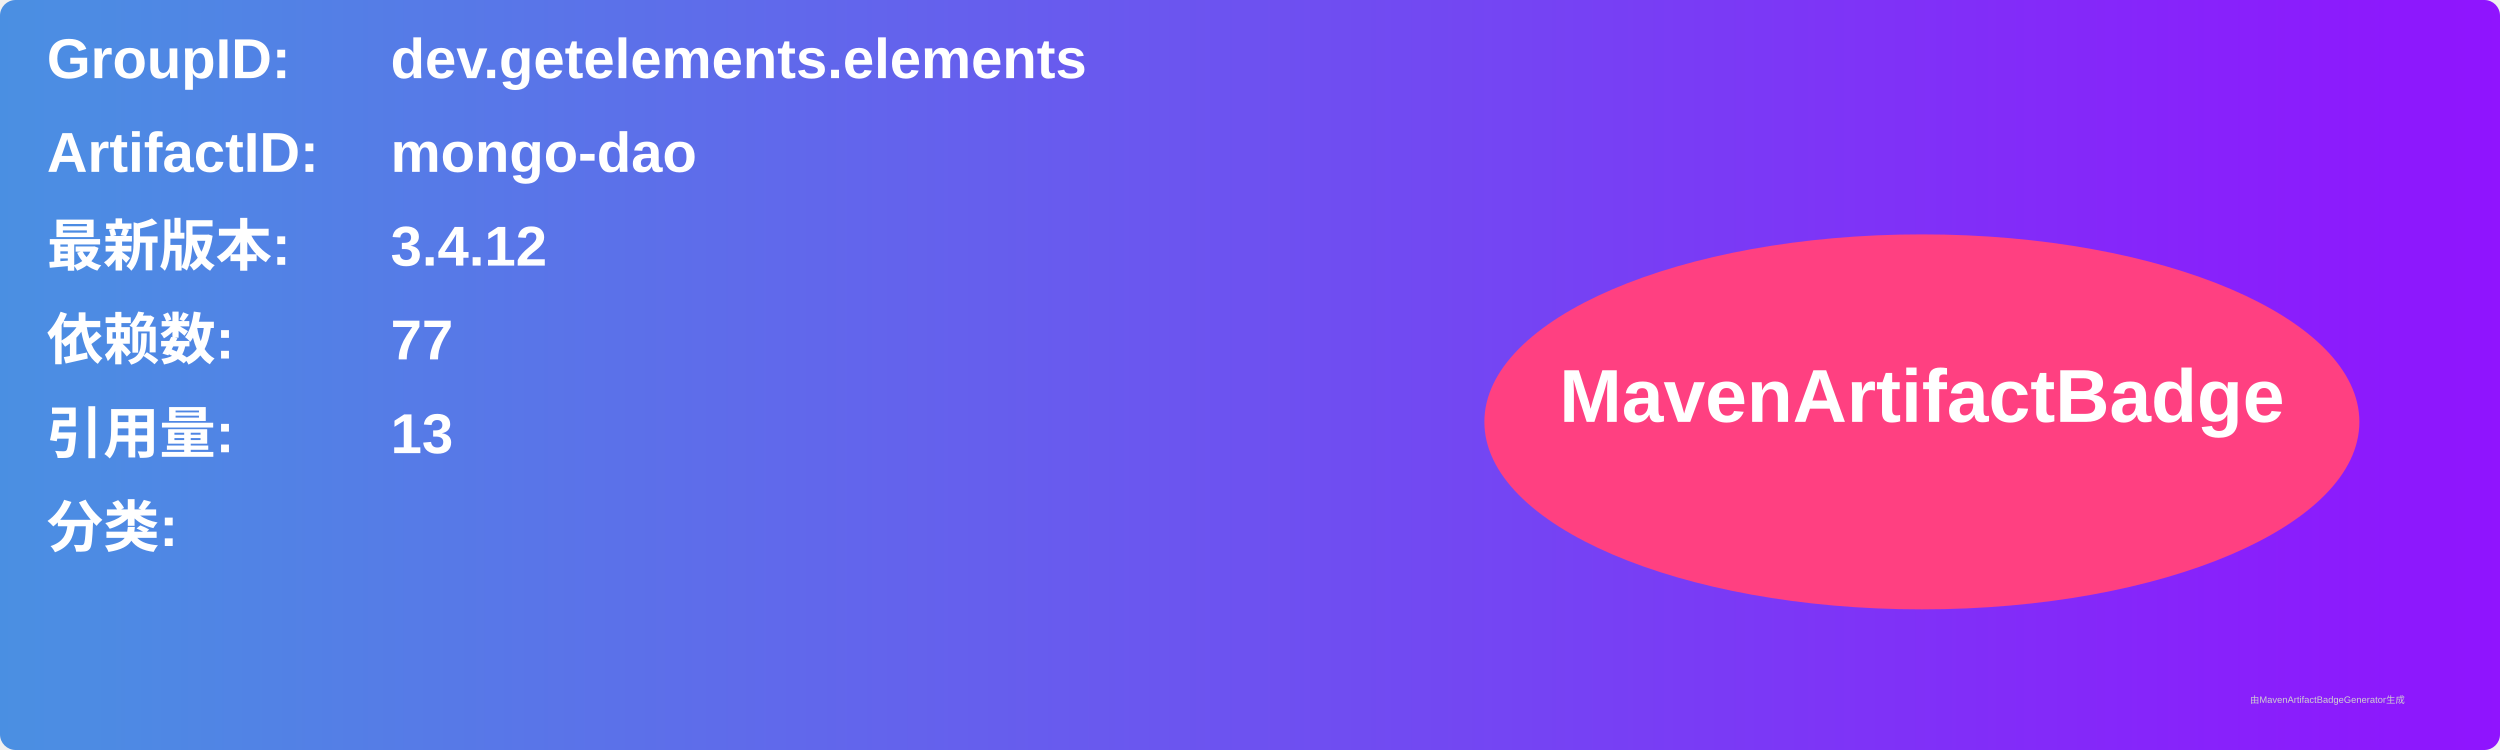
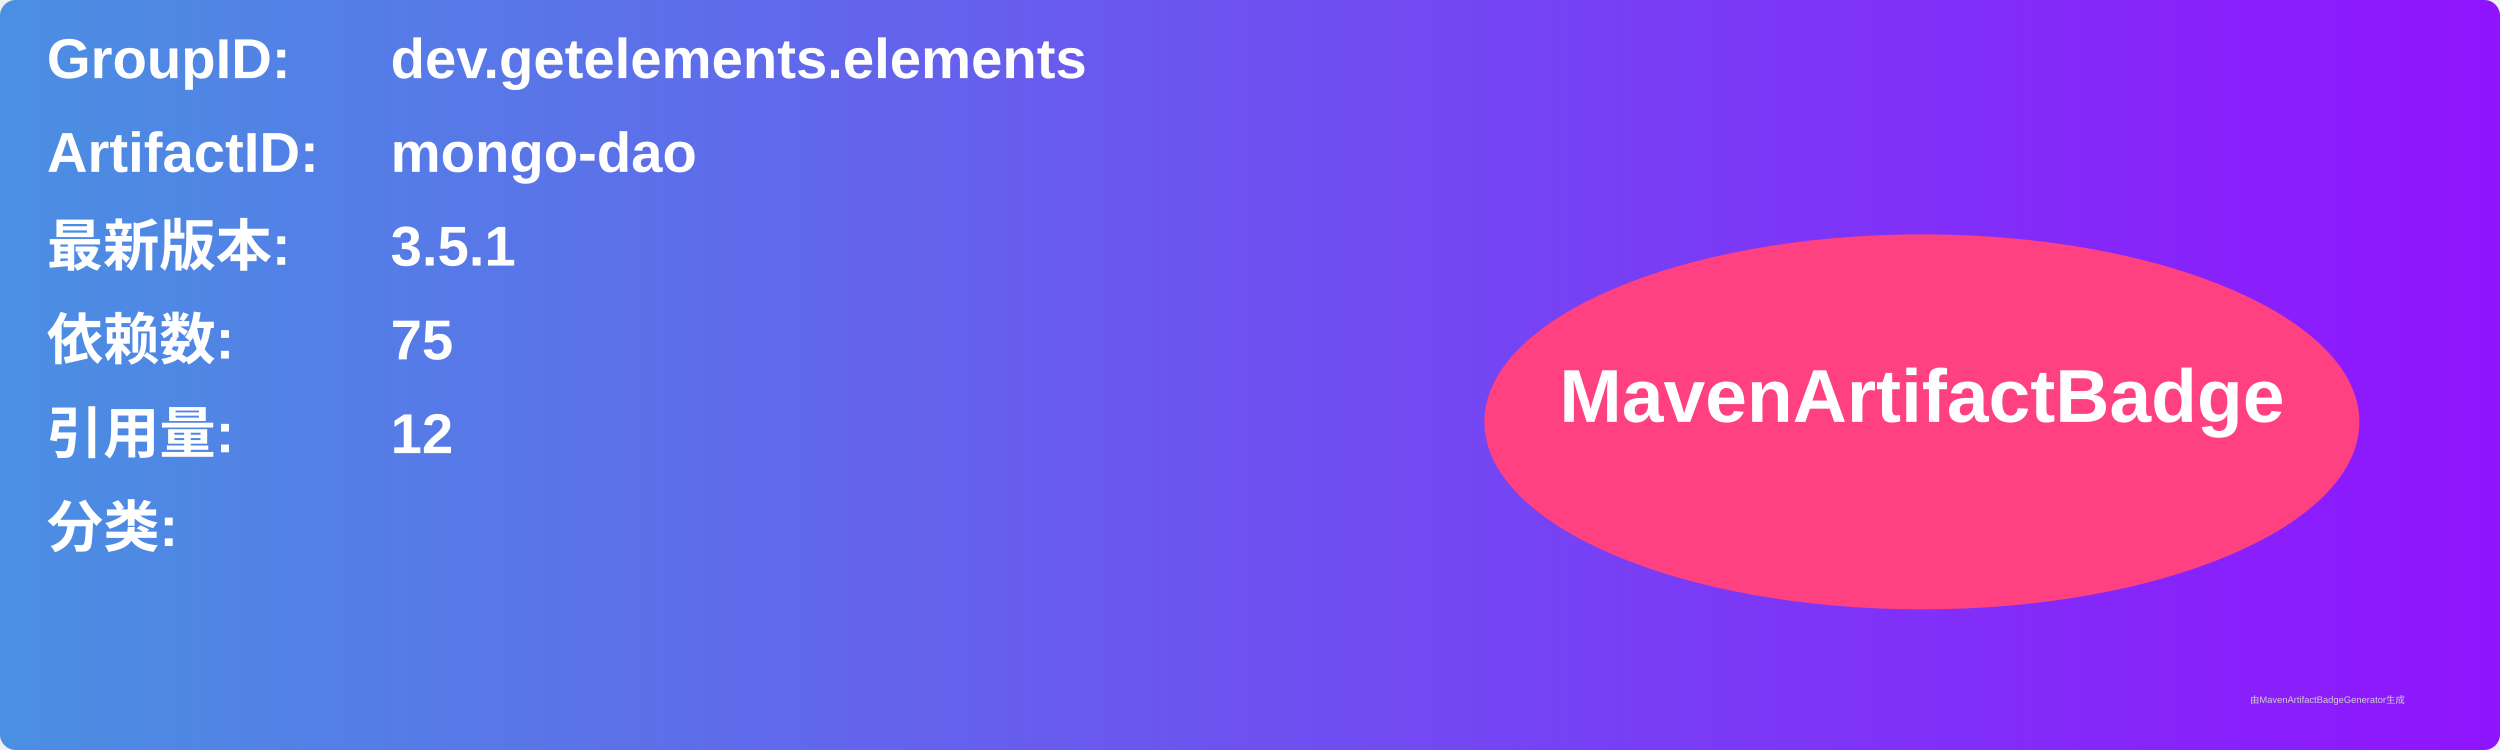
<svg xmlns="http://www.w3.org/2000/svg" width="800" height="240" viewBox="0 0 800 240">
  <linearGradient id="grad" x1="0%" y1="0%" x2="100%" y2="0%">
    <stop offset="0%" stop-color="#4a90e2" />
    <stop offset="100%" stop-color="#9013fe" />
  </linearGradient>
  <rect width="100%" height="100%" rx="5" ry="5" fill="url(#grad)" />
  <g transform="translate(15, 15)">
    <text x="0" y="10" font-family="Arial" font-size="18" fill="white" font-weight="bold" width="260">GroupID:</text>
    <text x="110" y="10" font-family="Arial" font-size="18" fill="white" font-weight="bold" width="460">dev.getelements.elements</text>
    <text x="0" y="40" font-family="Arial" font-size="18" fill="white" font-weight="bold" width="260">ArtifactID:</text>
    <text x="110" y="40" font-family="Arial" font-size="18" fill="white" font-weight="bold" width="460">mongo-dao</text>
    <text x="0" y="70" font-family="Arial" font-size="18" fill="white" font-weight="bold">最新版本:</text>
    <text x="110" y="70" font-family="Arial" font-size="18" fill="white" font-weight="bold">
-       <tspan font-weight="bold">3.4.12</tspan>
+       <tspan font-weight="bold">3.5.1</tspan>
    </text>
    <text x="0" y="100" font-family="Arial" font-size="18" fill="white" font-weight="bold">依赖数: </text>
    <text x="110" y="100" font-family="Arial" font-size="18" fill="white">
-       <tspan font-weight="bold">77</tspan>
+       <tspan font-weight="bold">75</tspan>
    </text>
    <text x="0" y="130" font-family="Arial" font-size="18" fill="white" font-weight="bold">引用量: </text>
    <text x="110" y="130" font-family="Arial" font-size="18" fill="white">
-       <tspan font-weight="bold">13</tspan>
+       <tspan font-weight="bold">12</tspan>
    </text>
    <text x="0" y="160" font-family="Arial" font-size="18" fill="white" font-weight="bold">分类:</text>
    <text x="10" y="190" font-family="Arial" font-size="10" fill="white">
      <tspan font-weight="bold" />
    </text>
    <ellipse cx="600" cy="120" rx="140" ry="60" fill="#ff4081" />
    <text x="600" y="120" text-anchor="middle" font-family="Arial" font-size="24" fill="white" font-weight="bold">MavenArtifactBadge</text>
  </g>
  <text x="720" y="225" font-family="Arial" font-size="3" fill="#d0d0d0">由MavenArtifactBadgeGenerator生成</text>
</svg>
